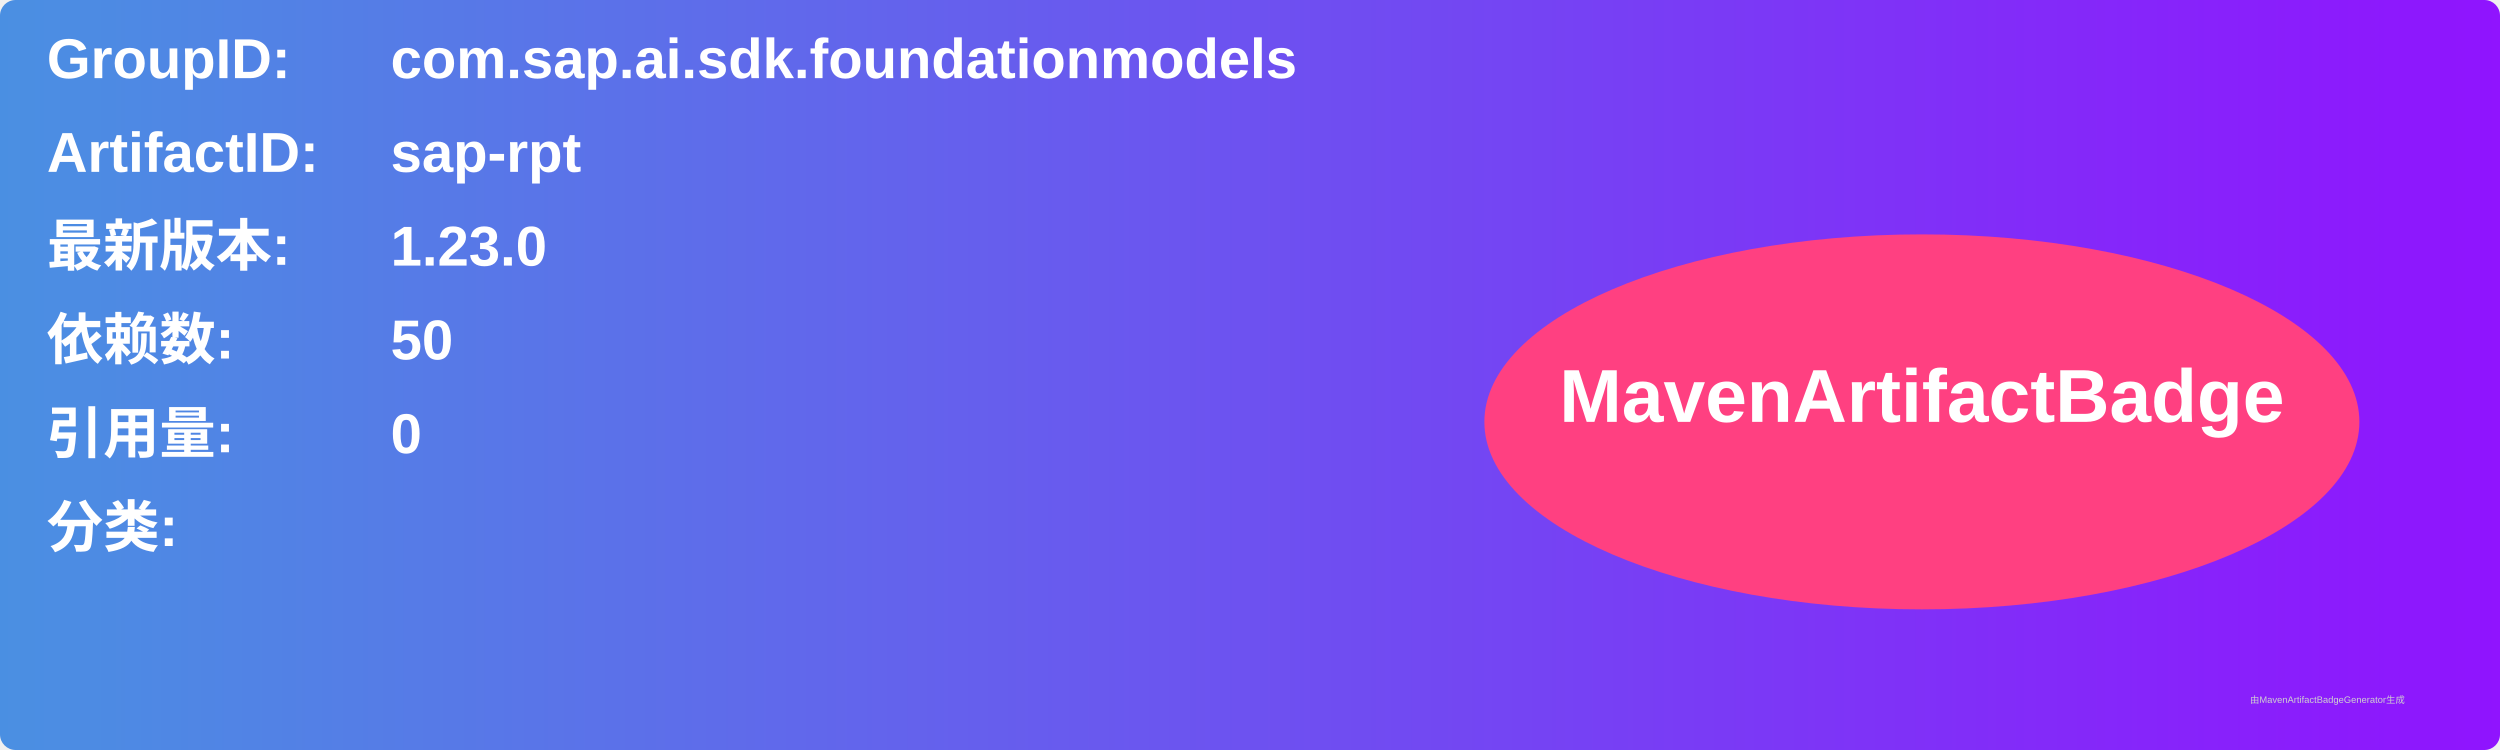
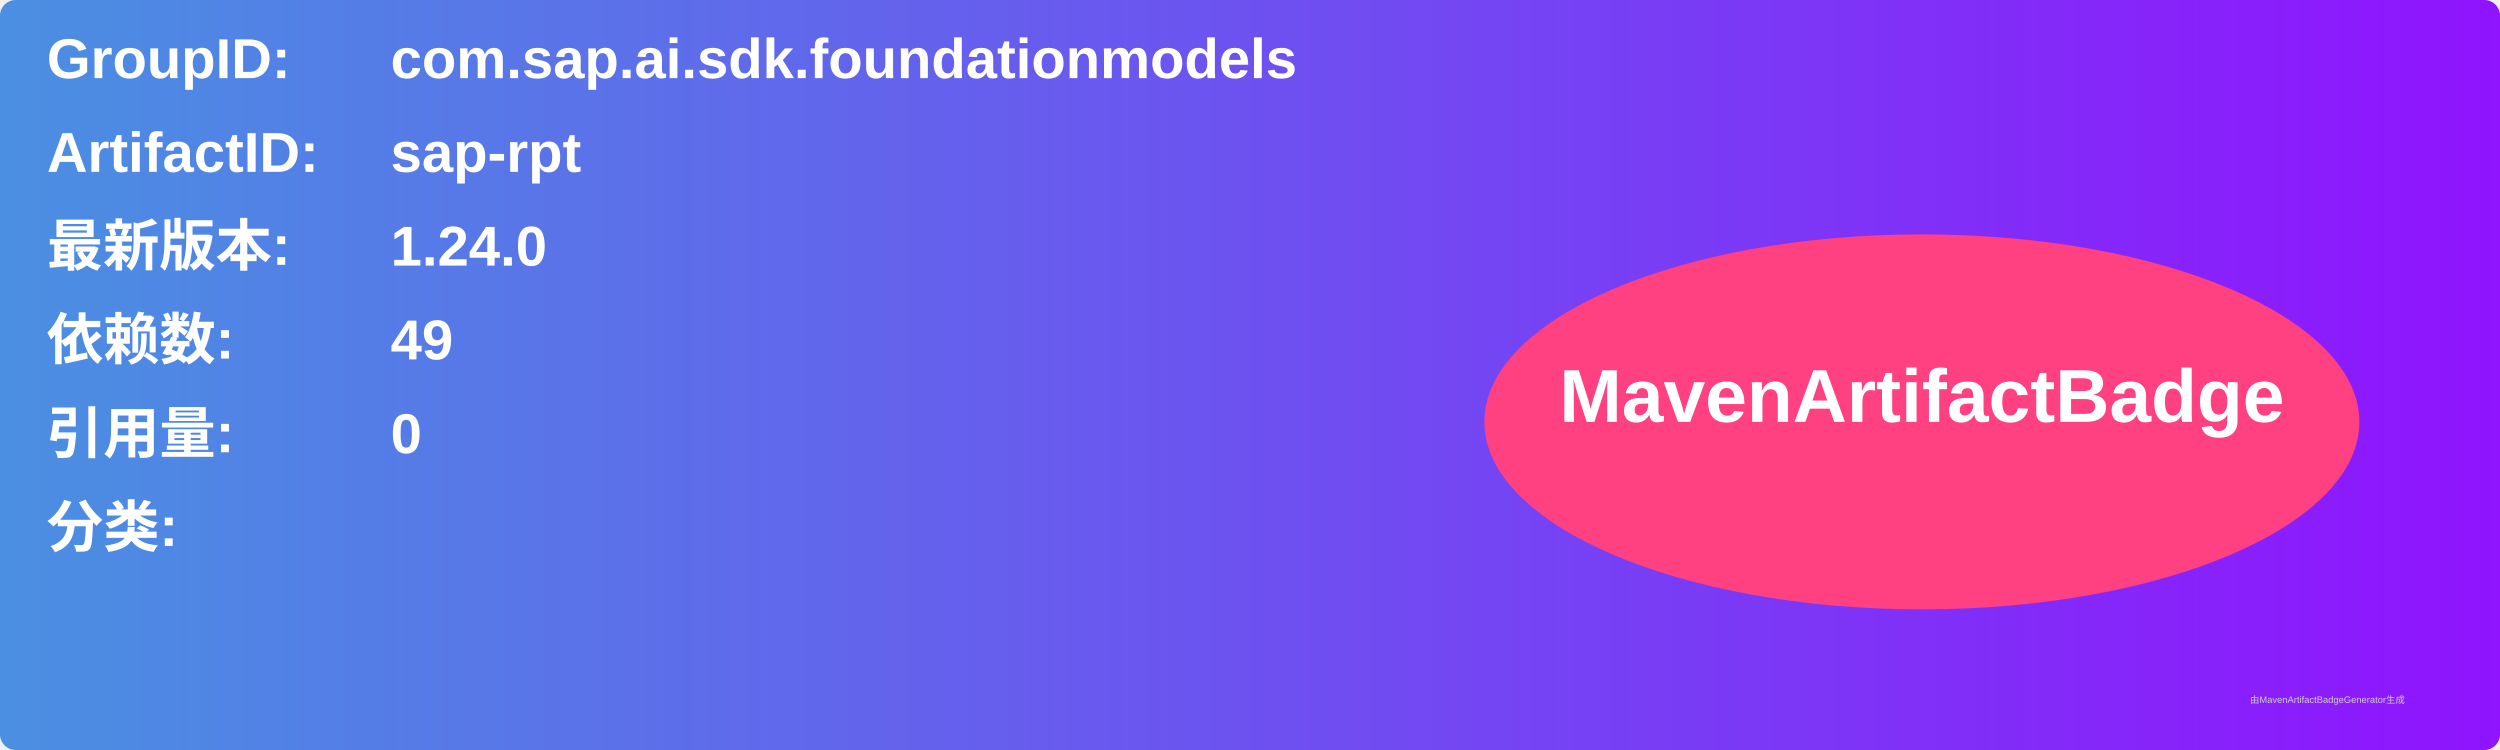
<svg xmlns="http://www.w3.org/2000/svg" width="800" height="240" viewBox="0 0 800 240">
  <linearGradient id="grad" x1="0%" y1="0%" x2="100%" y2="0%">
    <stop offset="0%" stop-color="#4a90e2" />
    <stop offset="100%" stop-color="#9013fe" />
  </linearGradient>
  <rect width="100%" height="100%" rx="5" ry="5" fill="url(#grad)" />
  <g transform="translate(15, 15)">
    <text x="0" y="10" font-family="Arial" font-size="18" fill="white" font-weight="bold" width="260">GroupID:</text>
    <text x="110" y="10" font-family="Arial" font-size="18" fill="white" font-weight="bold" width="460">com.sap.ai.sdk.foundationmodels</text>
    <text x="0" y="40" font-family="Arial" font-size="18" fill="white" font-weight="bold" width="260">ArtifactID:</text>
    <text x="110" y="40" font-family="Arial" font-size="18" fill="white" font-weight="bold" width="460">sap-rpt</text>
    <text x="0" y="70" font-family="Arial" font-size="18" fill="white" font-weight="bold">最新版本:</text>
    <text x="110" y="70" font-family="Arial" font-size="18" fill="white" font-weight="bold">
-       <tspan font-weight="bold">1.23.0</tspan>
+       <tspan font-weight="bold">1.24.0</tspan>
    </text>
    <text x="0" y="100" font-family="Arial" font-size="18" fill="white" font-weight="bold">依赖数: </text>
    <text x="110" y="100" font-family="Arial" font-size="18" fill="white">
-       <tspan font-weight="bold">50</tspan>
+       <tspan font-weight="bold">49</tspan>
    </text>
    <text x="0" y="130" font-family="Arial" font-size="18" fill="white" font-weight="bold">引用量: </text>
    <text x="110" y="130" font-family="Arial" font-size="18" fill="white">
      <tspan font-weight="bold">0</tspan>
    </text>
    <text x="0" y="160" font-family="Arial" font-size="18" fill="white" font-weight="bold">分类:</text>
    <text x="10" y="190" font-family="Arial" font-size="10" fill="white">
      <tspan font-weight="bold" />
    </text>
    <ellipse cx="600" cy="120" rx="140" ry="60" fill="#ff4081" />
    <text x="600" y="120" text-anchor="middle" font-family="Arial" font-size="24" fill="white" font-weight="bold">MavenArtifactBadge</text>
  </g>
  <text x="720" y="225" font-family="Arial" font-size="3" fill="#d0d0d0">由MavenArtifactBadgeGenerator生成</text>
</svg>
